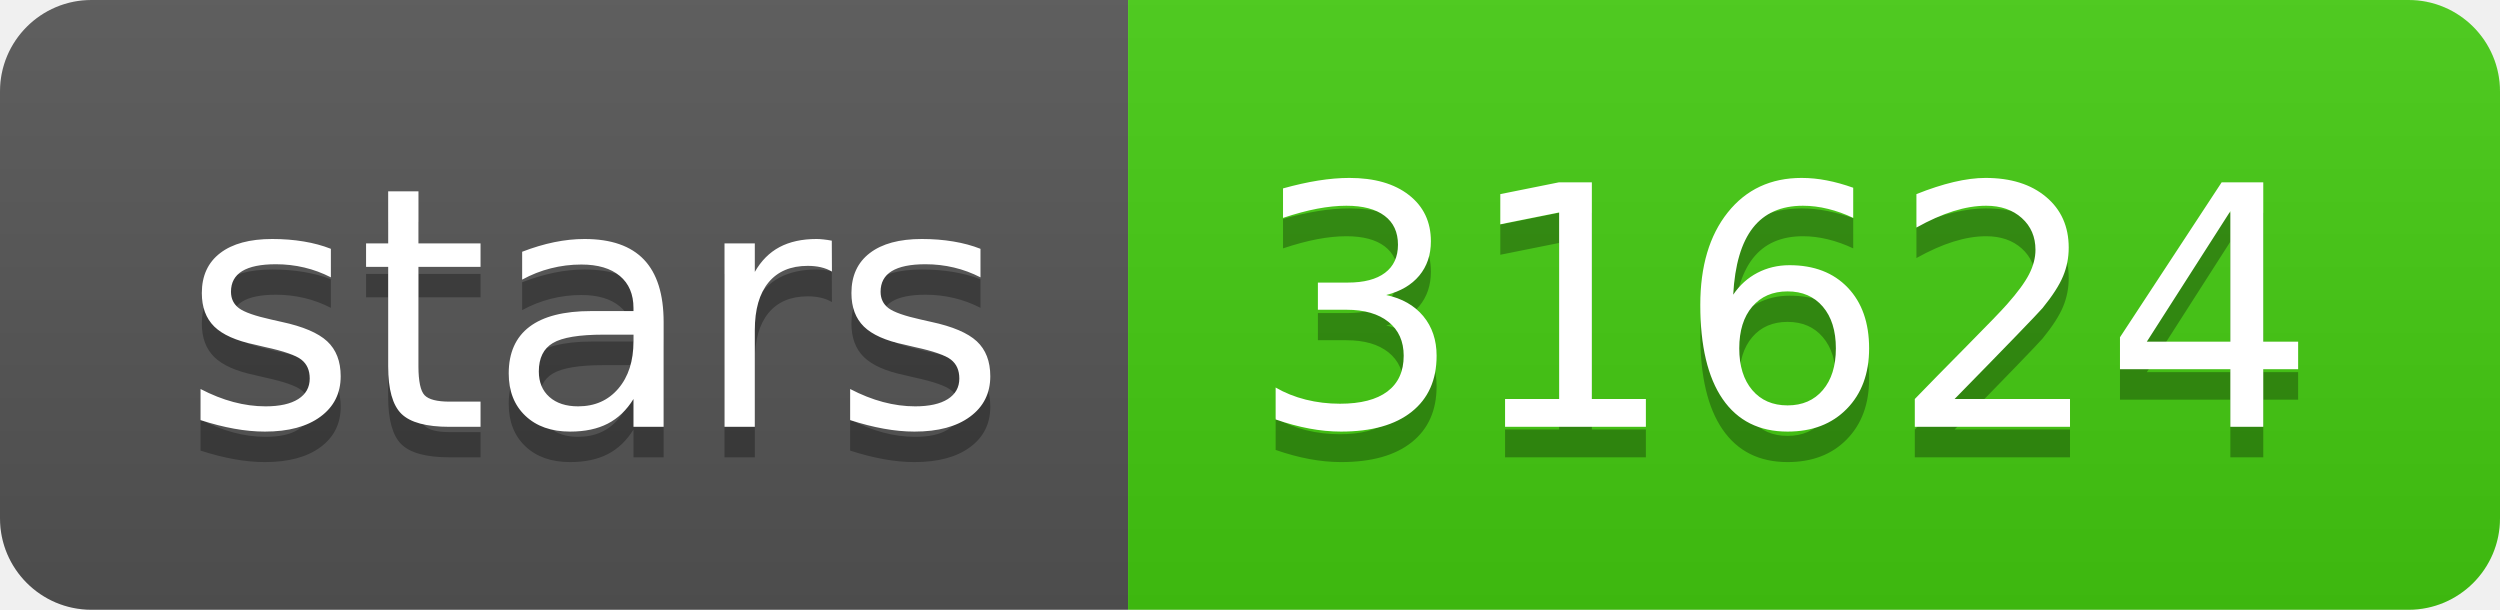
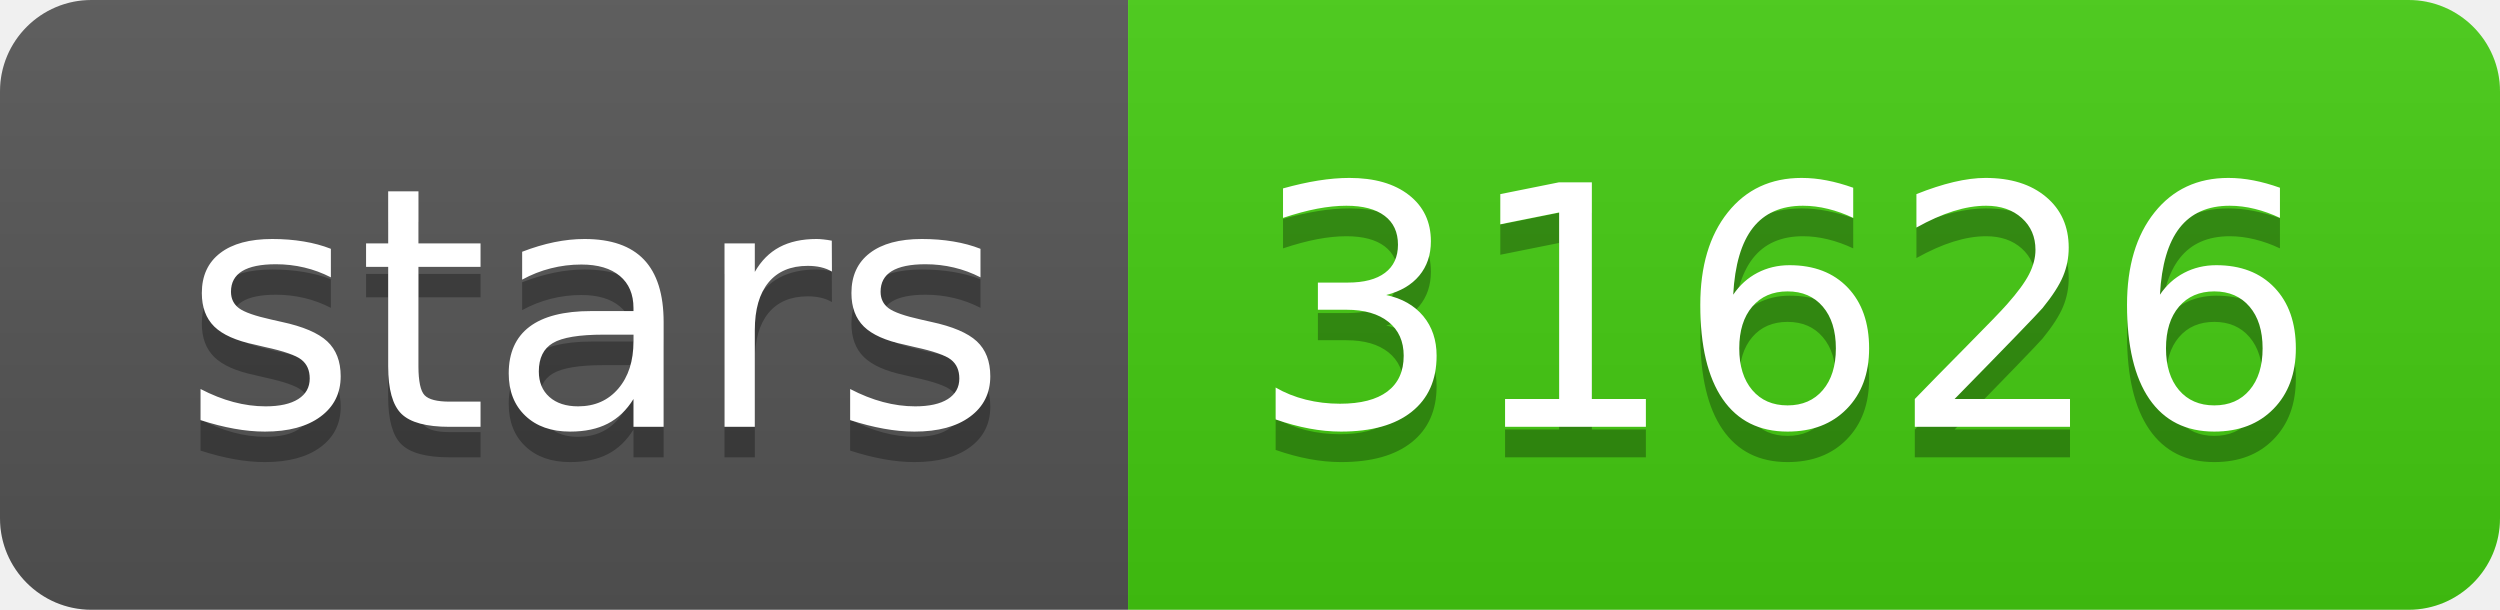
- <svg xmlns="http://www.w3.org/2000/svg" width="82" height="20" role="img" aria-label="stars: 31624">
+ <svg xmlns="http://www.w3.org/2000/svg" width="82" height="20" role="img" aria-label="stars: 31626">
  <linearGradient id="s" x2="0" y2="100%">
    <stop offset="0" stop-color="#bbb" stop-opacity=".1" />
    <stop offset="1" stop-opacity=".1" />
  </linearGradient>
  <clipPath id="r">
    <rect width="82" height="20" rx="3" fill="#fff" />
  </clipPath>
  <g clip-path="url(#r)">
    <rect width="37" height="20" fill="#555" />
    <rect x="37" width="45" height="20" fill="#4c1" />
    <rect width="82" height="20" fill="url(#s)" />
  </g>
  <g fill="#fff" text-anchor="middle" font-family="Verdana,Geneva,DejaVu Sans,sans-serif" text-rendering="geometricPrecision" font-size="110">
    <text aria-hidden="true" x="195" y="150" fill="#010101" fill-opacity=".3" transform="scale(.1)" textLength="270">stars</text>
    <text x="195" y="140" transform="scale(.1)" fill="#fff" textLength="270">stars</text>
-     <text aria-hidden="true" x="585" y="150" fill="#010101" fill-opacity=".3" transform="scale(.1)" textLength="350">31624</text>
-     <text x="585" y="140" transform="scale(.1)" fill="#fff" textLength="350">31624</text>
+     <text aria-hidden="true" x="585" y="150" fill="#010101" fill-opacity=".3" transform="scale(.1)" textLength="350">31626</text>
+     <text x="585" y="140" transform="scale(.1)" fill="#fff" textLength="350">31626</text>
  </g>
</svg>
